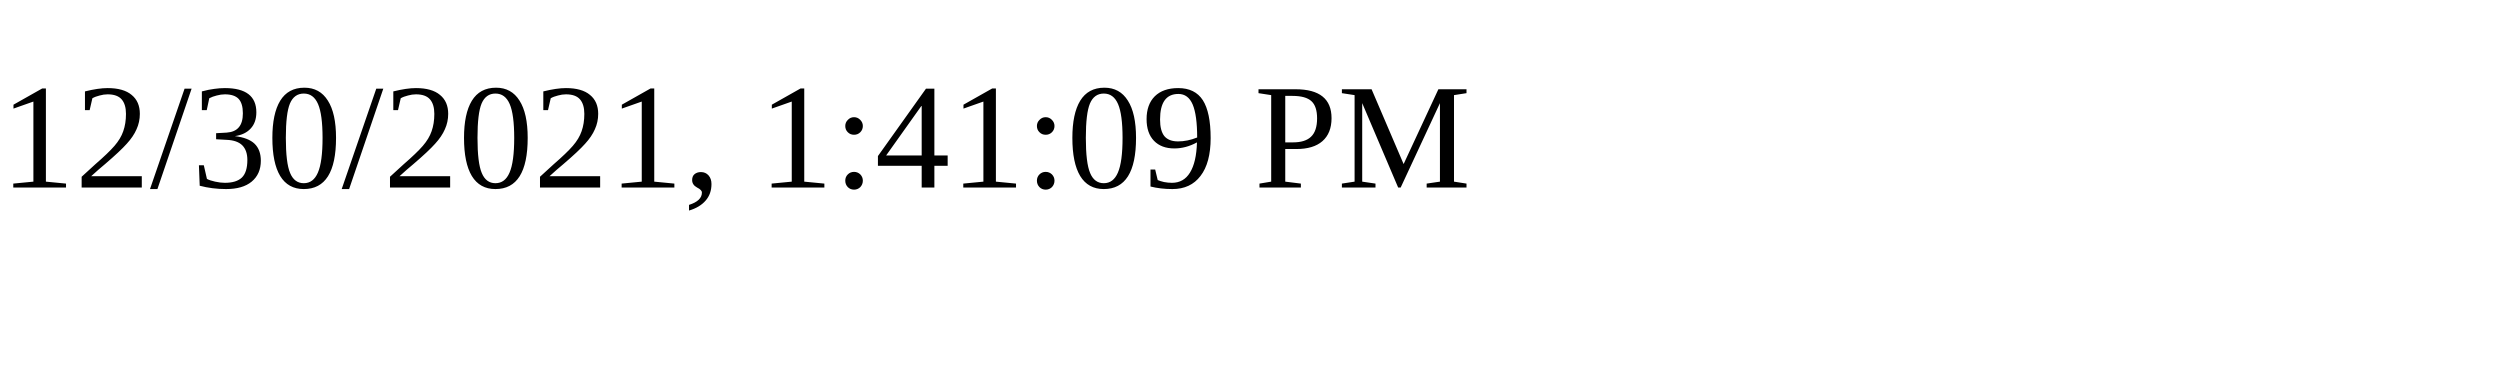
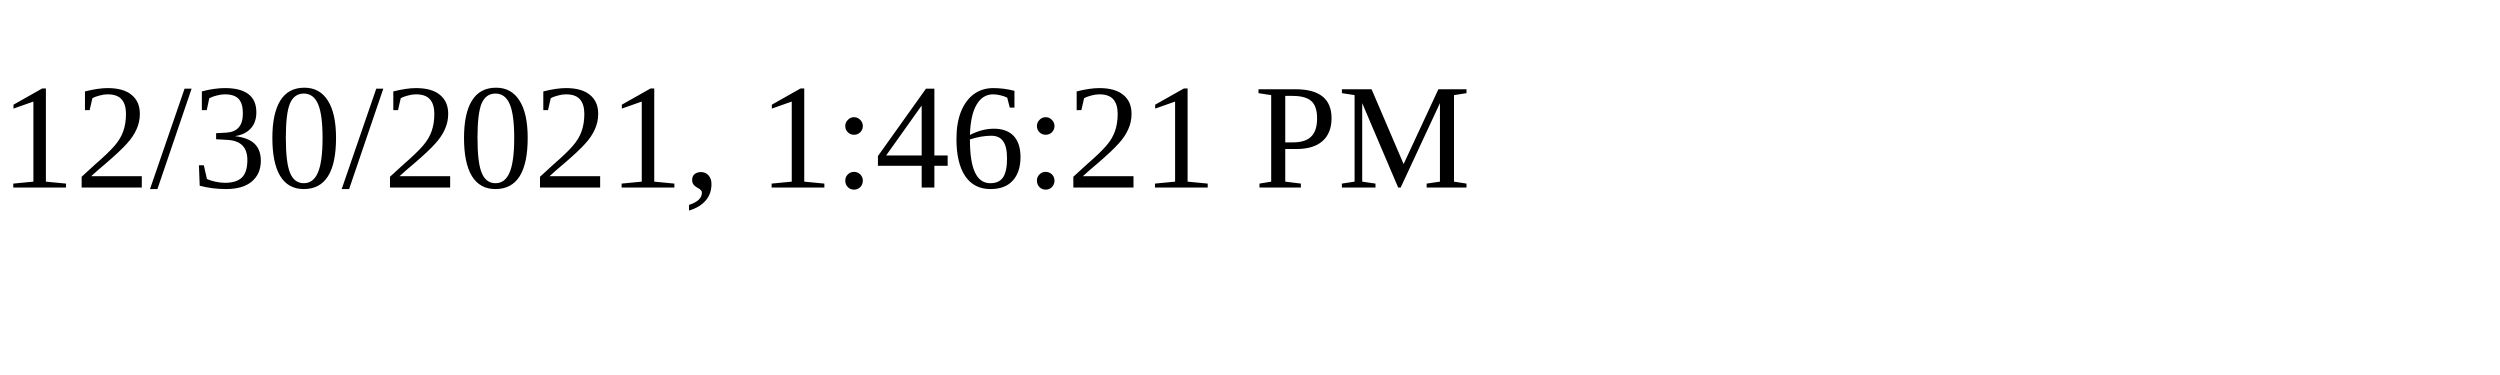
<svg xmlns="http://www.w3.org/2000/svg" height="30" width="200">
-   <text x="0" y="15">12/30/2021, 1:41:09 PM</text>
+   <text x="0" y="15">12/30/2021, 1:46:21 PM</text>
</svg>
